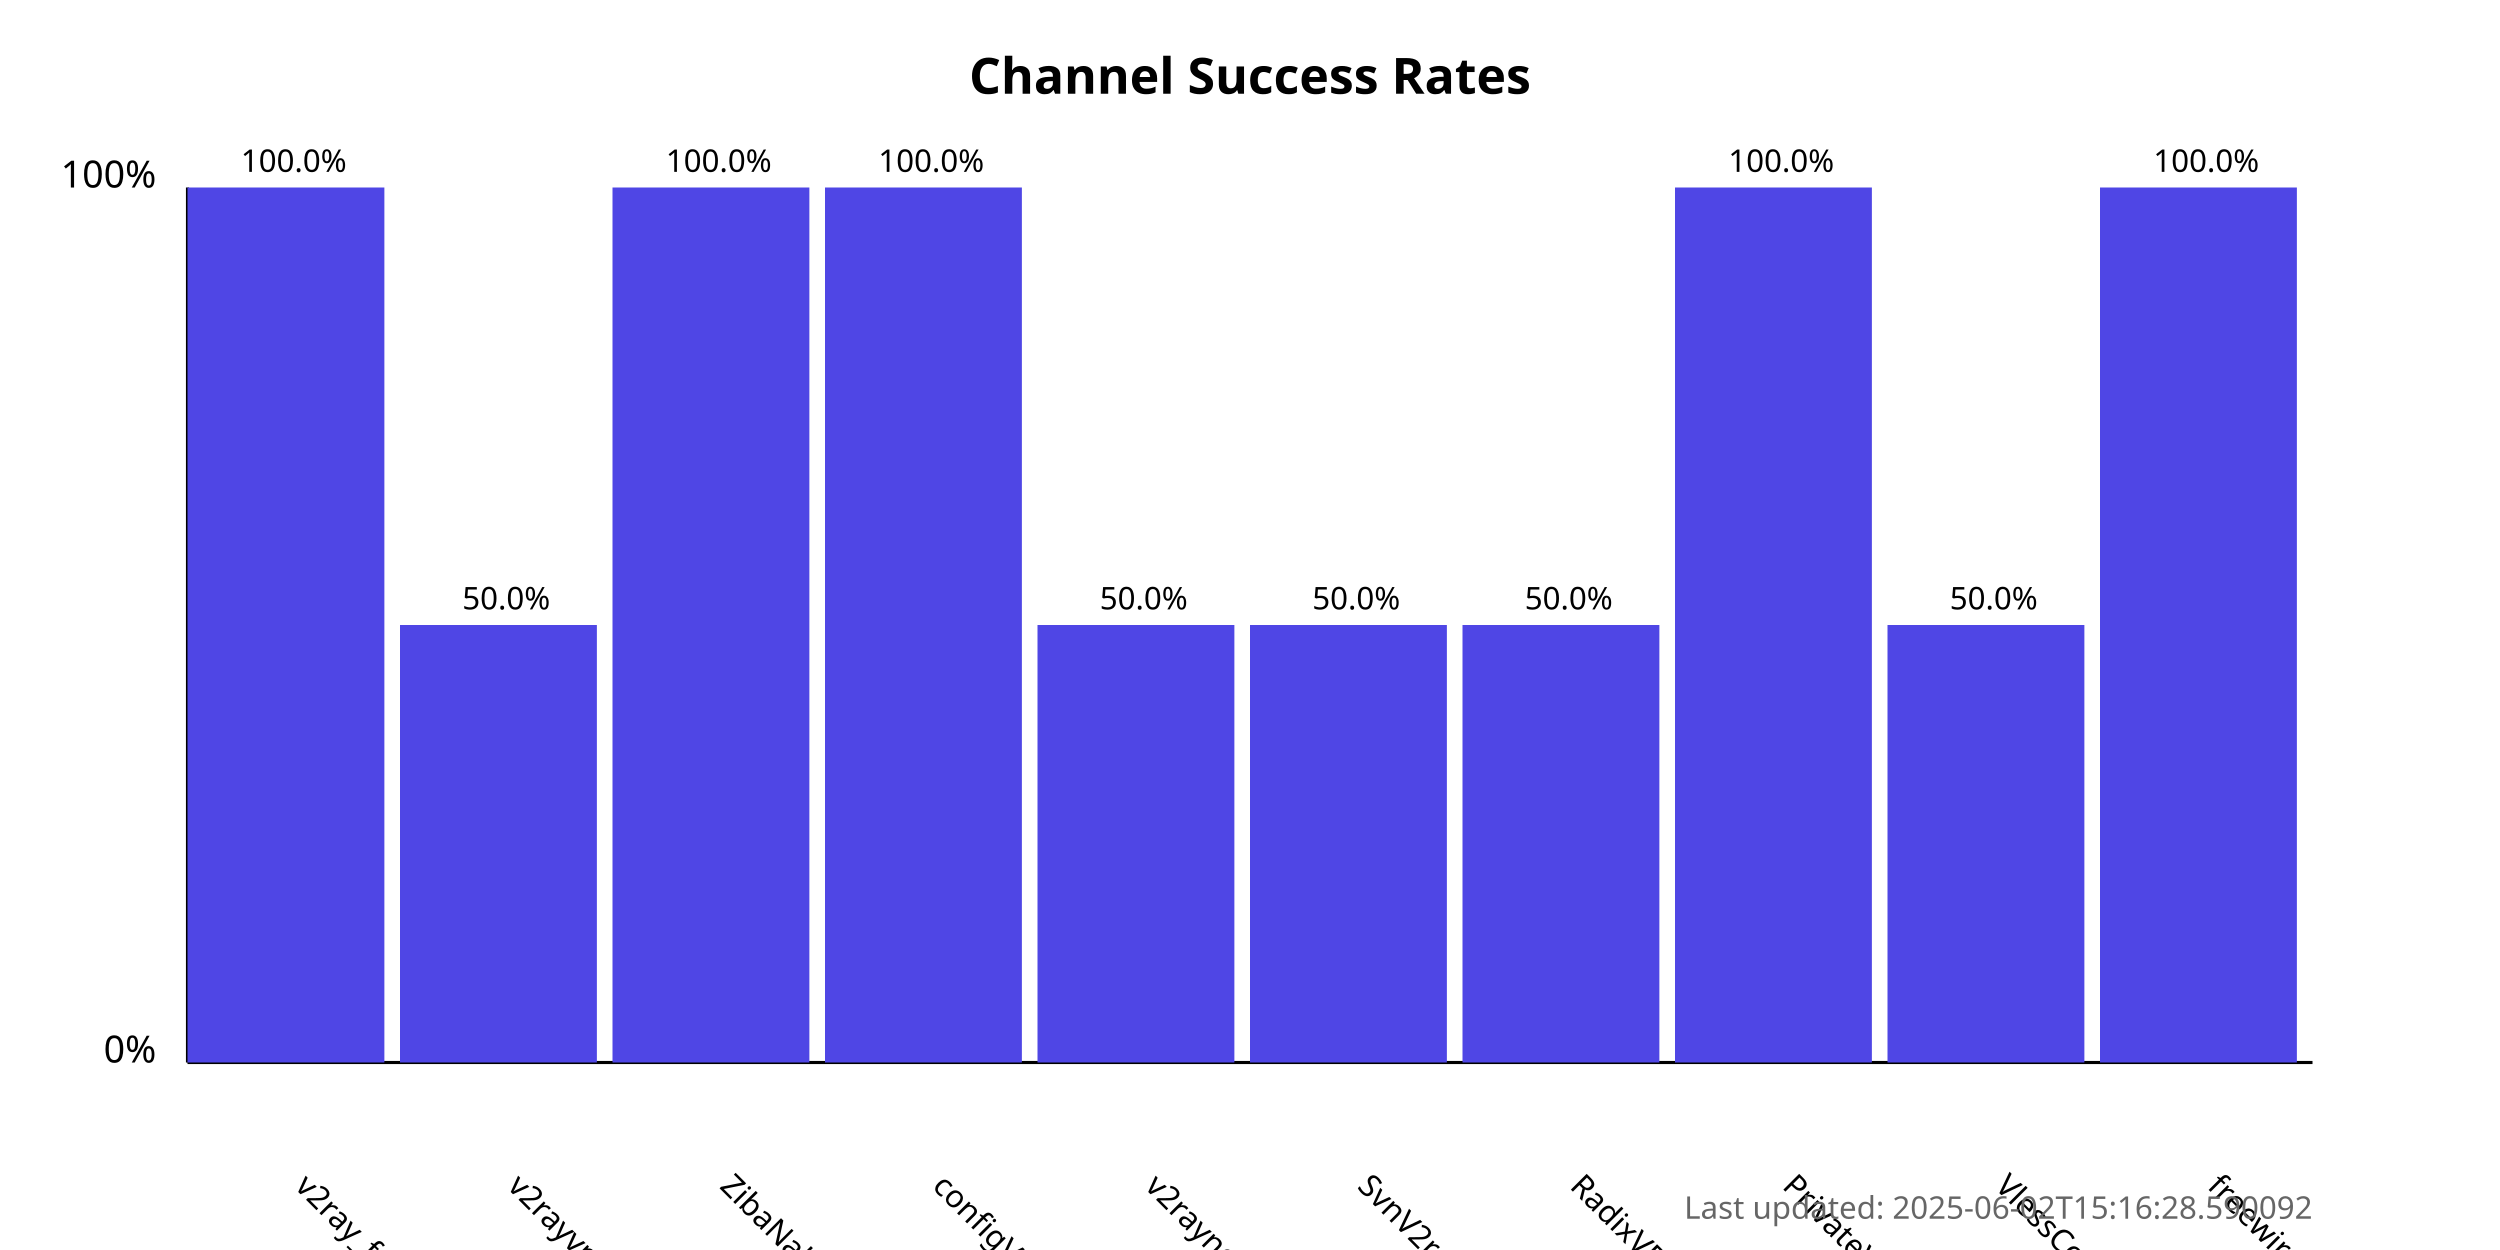
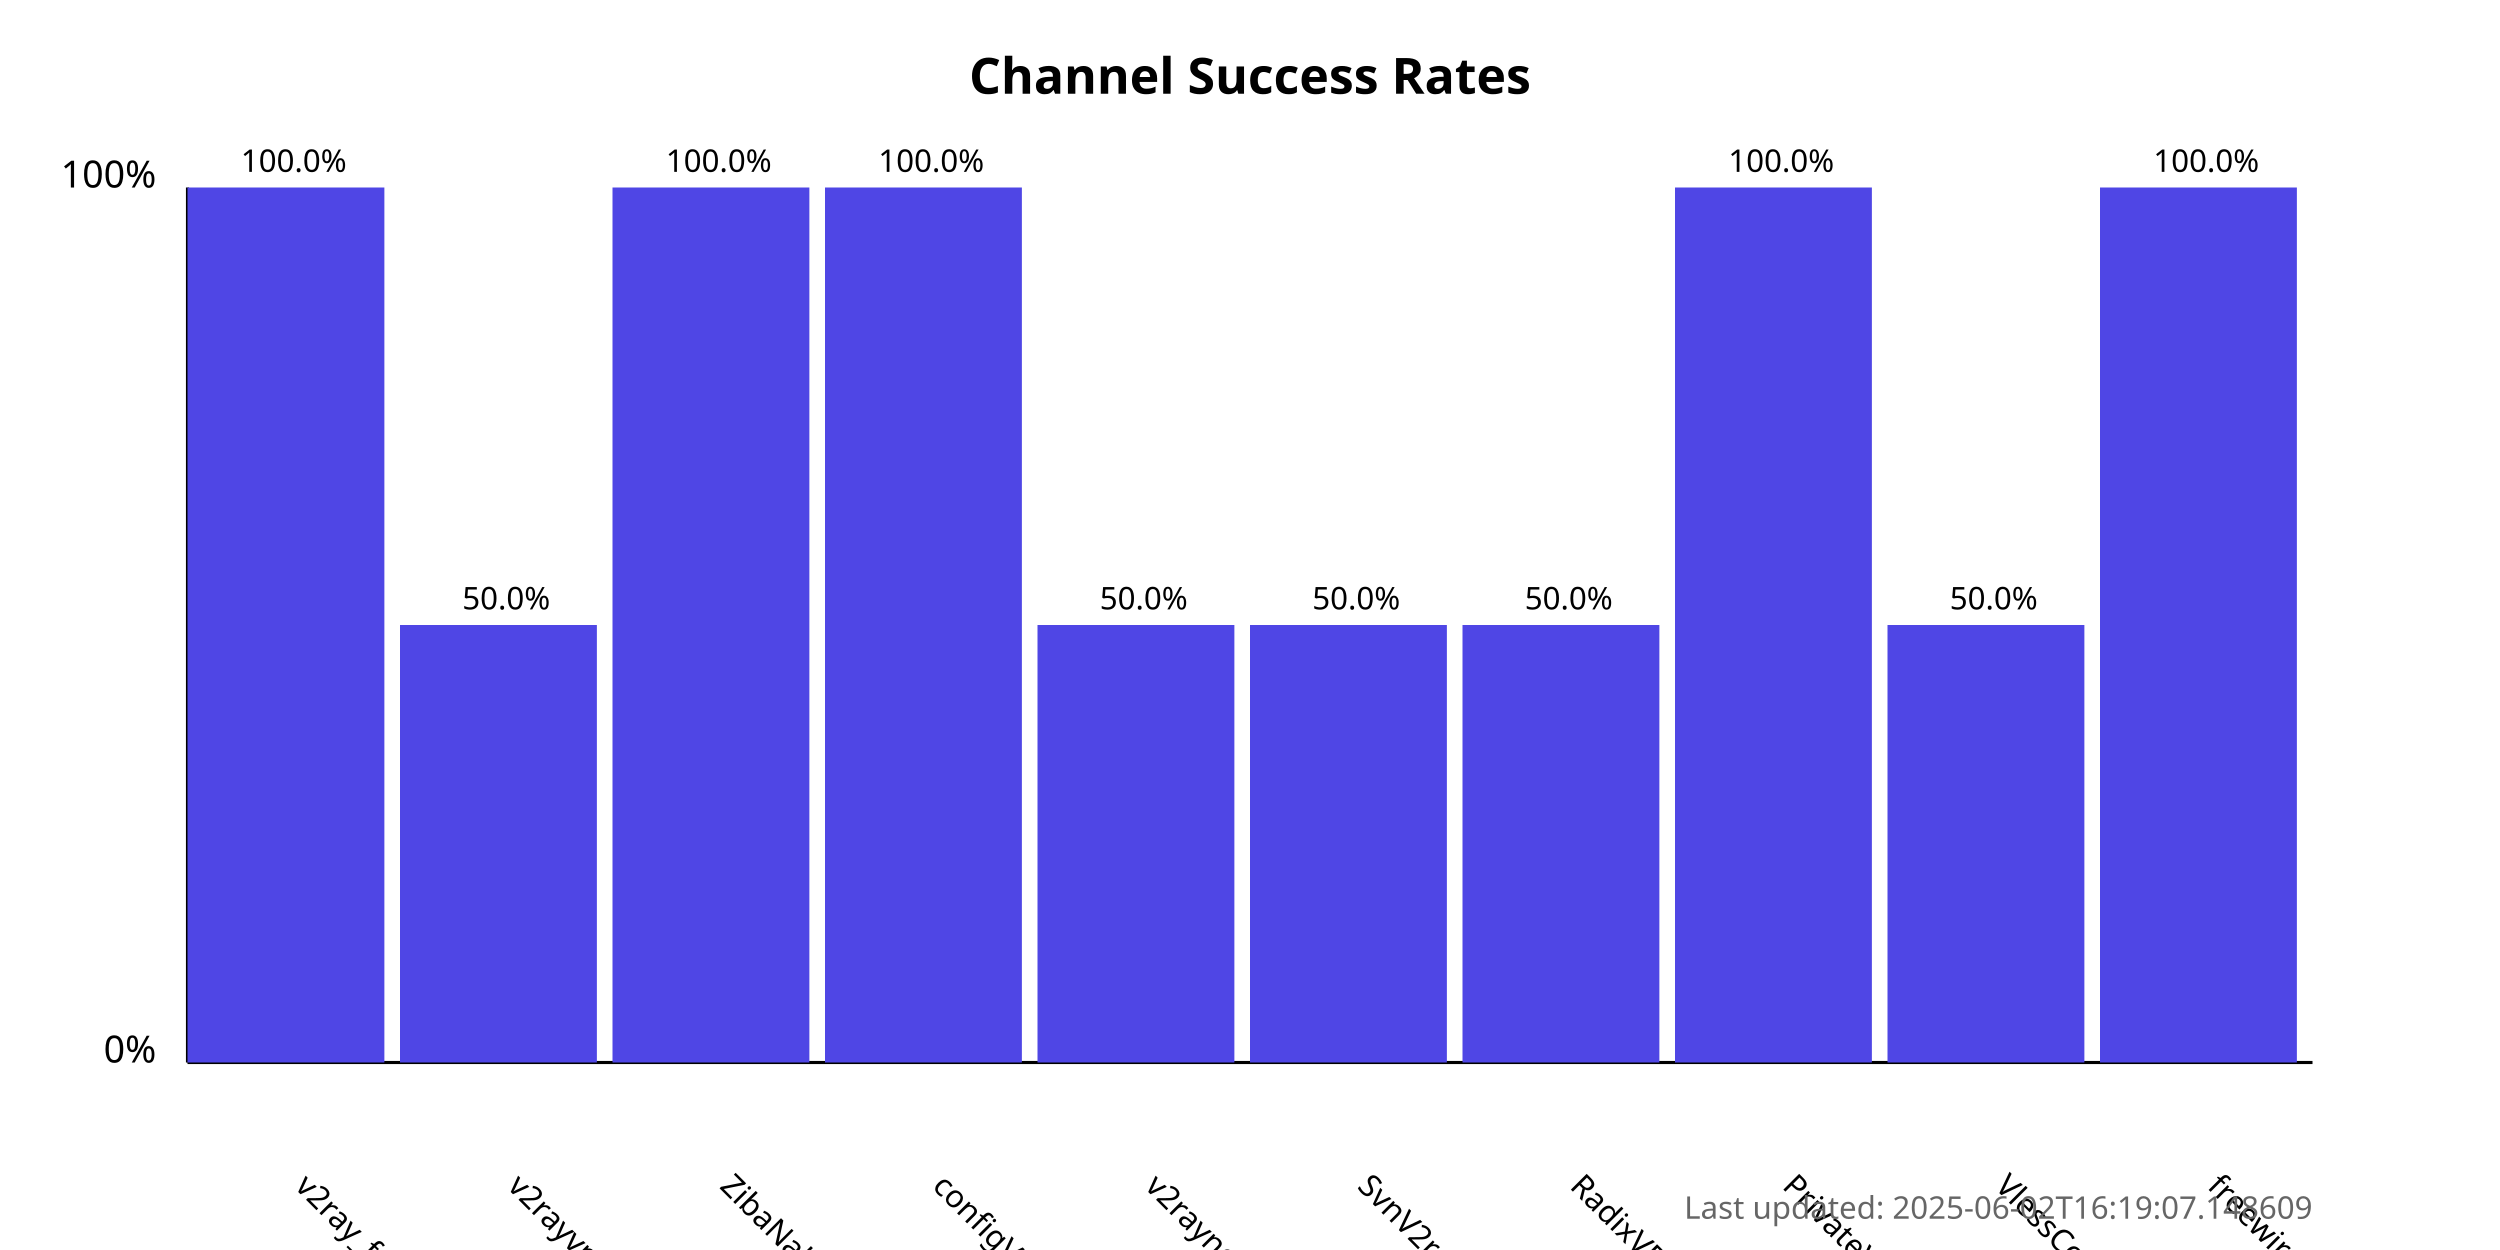
<svg xmlns="http://www.w3.org/2000/svg" width="800" height="400">
  <style>
            .chart-title { font: bold 16px sans-serif; }
            .axis-label { font: 12px sans-serif; }
            .tick-label { font: 10px sans-serif; }
            .bar { fill: #4f46e5; }
            .bar:hover { fill: #6366f1; }
            .timestamp { font: 10px sans-serif; fill: #666; }
        </style>
  <text x="400.0" y="30" text-anchor="middle" class="chart-title">
            Channel Success Rates
        </text>
  <line x1="60" y1="340" x2="60" y2="60" stroke="black" stroke-width="1" />
  <line x1="60" y1="340" x2="740" y2="340" stroke="black" stroke-width="1" />
  <text x="50" y="340" text-anchor="end" class="axis-label">0%</text>
  <text x="50" y="60" text-anchor="end" class="axis-label">100%</text>
  <g>
    <rect x="60" y="60.0" width="63.0" height="280.0" class="bar" />
    <text x="94.0" y="380" transform="rotate(45, 94.0, 380)" text-anchor="start" class="tick-label">
                v2ray_free_conf
            </text>
    <text x="94.0" y="55.0" text-anchor="middle" class="tick-label">
                100.0%
            </text>
  </g>
  <g>
    <rect x="128.0" y="200.0" width="63.0" height="140.0" class="bar" />
    <text x="162.0" y="380" transform="rotate(45, 162.0, 380)" text-anchor="start" class="tick-label">
                v2rayvpno
            </text>
    <text x="162.0" y="195.0" text-anchor="middle" class="tick-label">
                50.0%
            </text>
  </g>
  <g>
    <rect x="196.0" y="60.0" width="63.0" height="280.0" class="bar" />
    <text x="230.0" y="380" transform="rotate(45, 230.0, 380)" text-anchor="start" class="tick-label">
                ZibaNabz
            </text>
    <text x="230.0" y="55.0" text-anchor="middle" class="tick-label">
                100.0%
            </text>
  </g>
  <g>
    <rect x="264.0" y="60.0" width="63.0" height="280.0" class="bar" />
    <text x="298.0" y="380" transform="rotate(45, 298.0, 380)" text-anchor="start" class="tick-label">
                configV2rayForFree
            </text>
    <text x="298.0" y="55.0" text-anchor="middle" class="tick-label">
                100.0%
            </text>
  </g>
  <g>
    <rect x="332.0" y="200.0" width="63.0" height="140.0" class="bar" />
    <text x="366.0" y="380" transform="rotate(45, 366.0, 380)" text-anchor="start" class="tick-label">
                v2rayngvpn
            </text>
    <text x="366.0" y="195.0" text-anchor="middle" class="tick-label">
                50.0%
            </text>
  </g>
  <g>
    <rect x="400.0" y="200.0" width="63.0" height="140.0" class="bar" />
    <text x="434.0" y="380" transform="rotate(45, 434.0, 380)" text-anchor="start" class="tick-label">
                SvnV2ray
            </text>
    <text x="434.0" y="195.0" text-anchor="middle" class="tick-label">
                50.0%
            </text>
  </g>
  <g>
    <rect x="468.0" y="200.0" width="63.0" height="140.0" class="bar" />
    <text x="502.0" y="380" transform="rotate(45, 502.0, 380)" text-anchor="start" class="tick-label">
                RadixVPN
            </text>
    <text x="502.0" y="195.0" text-anchor="middle" class="tick-label">
                50.0%
            </text>
  </g>
  <g>
    <rect x="536.0" y="60.0" width="63.0" height="280.0" class="bar" />
    <text x="570.0" y="380" transform="rotate(45, 570.0, 380)" text-anchor="start" class="tick-label">
                PrivateVPNs
            </text>
    <text x="570.0" y="55.0" text-anchor="middle" class="tick-label">
                100.0%
            </text>
  </g>
  <g>
    <rect x="604.0" y="200.0" width="63.0" height="140.0" class="bar" />
    <text x="638.0" y="380" transform="rotate(45, 638.0, 380)" text-anchor="start" class="tick-label">
                VlessConfig
            </text>
    <text x="638.0" y="195.0" text-anchor="middle" class="tick-label">
                50.0%
            </text>
  </g>
  <g>
    <rect x="672.0" y="60.0" width="63.0" height="280.0" class="bar" />
    <text x="706.0" y="380" transform="rotate(45, 706.0, 380)" text-anchor="start" class="tick-label">
                freewireguard
            </text>
    <text x="706.0" y="55.0" text-anchor="middle" class="tick-label">
                100.0%
            </text>
  </g>
  <text x="740" y="390" text-anchor="end" class="timestamp">
-             Last updated: 2025-06-02T15:16:28.590092
+             Last updated: 2025-06-02T16:19:07.148609
        </text>
</svg>
